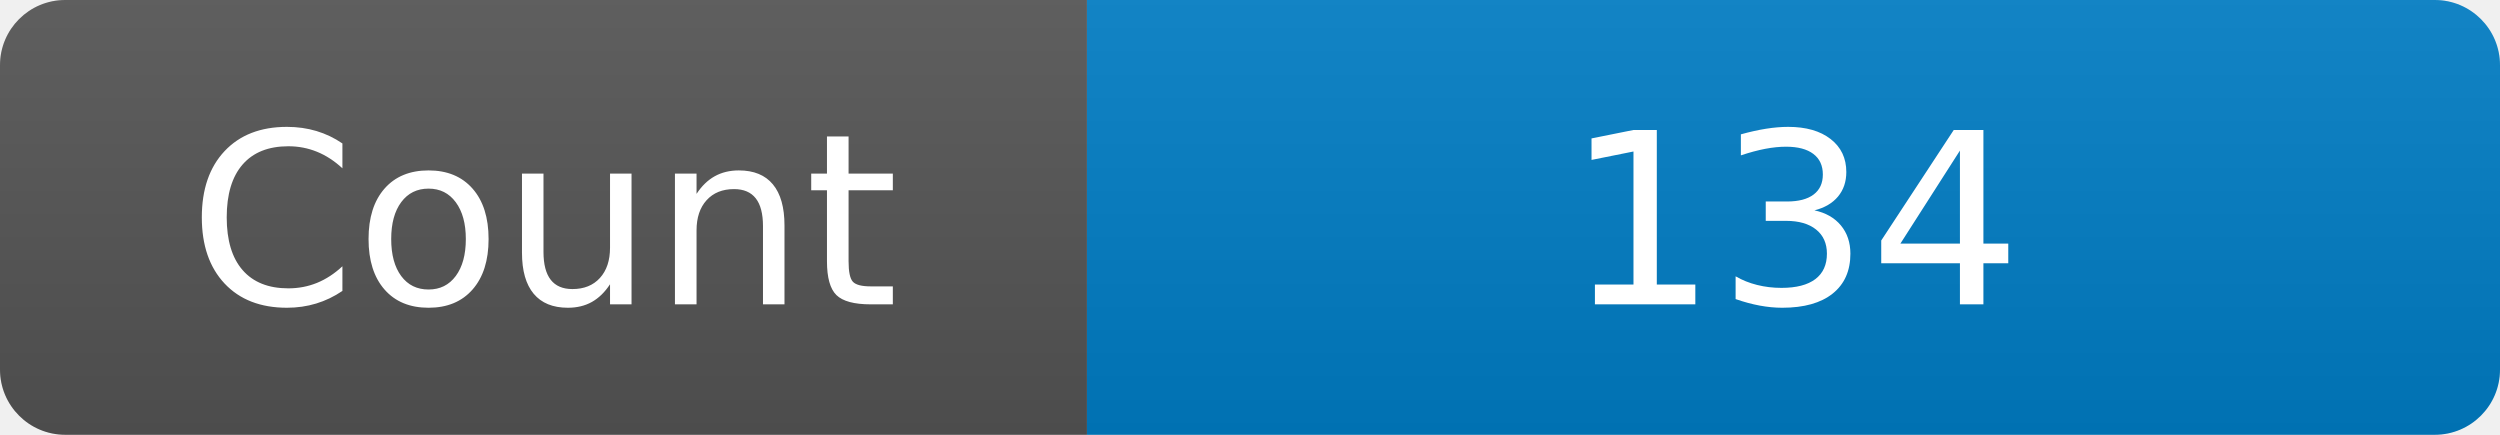
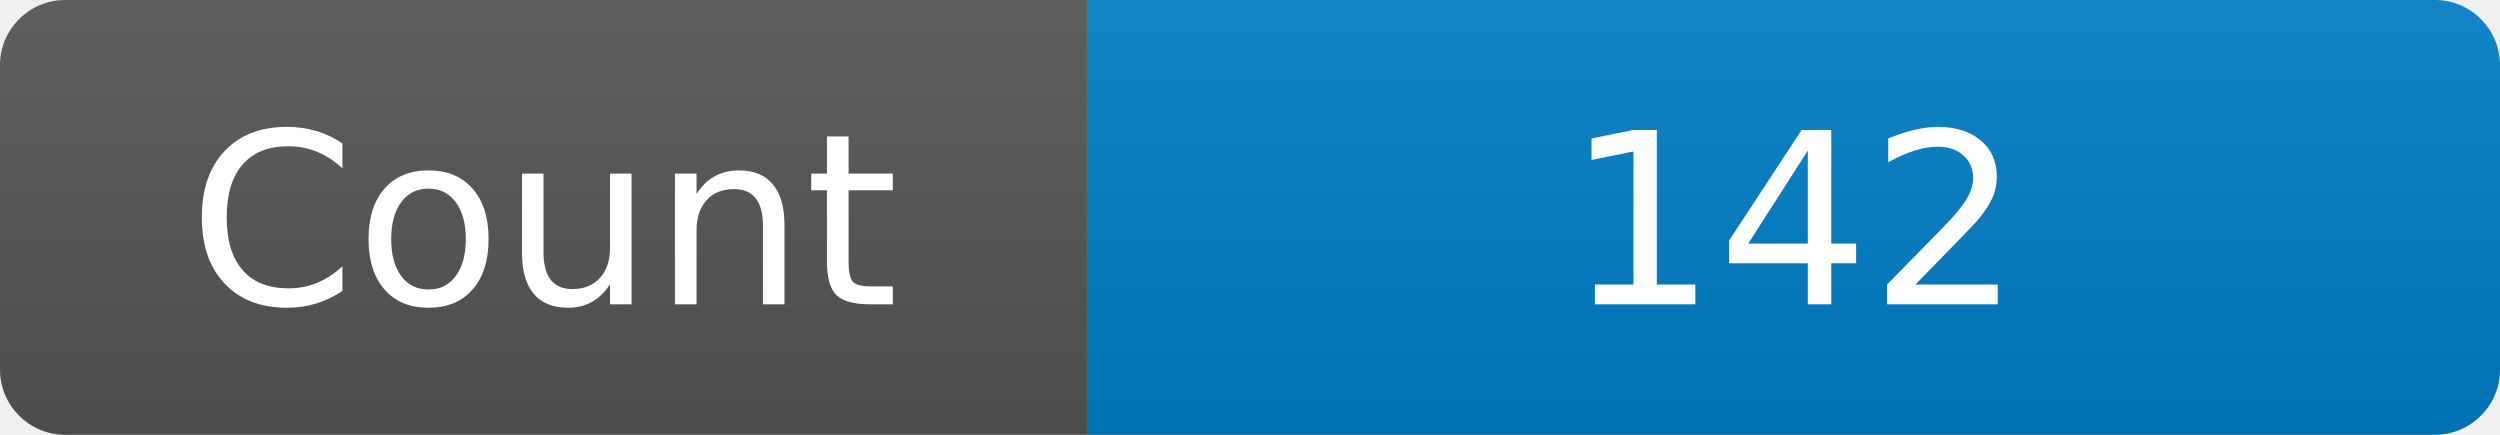
<svg xmlns="http://www.w3.org/2000/svg" width="115" height="20" role="img" aria-label="Maintained?: yes">
  <linearGradient id="s" x2="0" y2="100%">
    <stop offset="0" stop-color="#bbb" stop-opacity=".1" />
    <stop offset="1" stop-opacity=".1" />
  </linearGradient>
  <clipPath id="r">
    <rect width="115" height="20" rx="3" fill="#fff" />
  </clipPath>
  <g clip-path="url(#r)">
    <rect width="50" height="20" fill="#555" />
    <rect x="50" width="160" height="20" fill="#007ec6" />
    <rect width="115" height="20" fill="url(#s)" />
  </g>
  <g fill="#fff" text-anchor="middle" font-family="Verdana,Geneva,DejaVu Sans,sans-serif" font-size="110">
    <text x="250" y="140" transform="scale(.1)" fill="#fff">Count</text>
-     <text x="825" y="140" transform="scale(.1)" fill="#fff">134</text>
+     <text x="825" y="140" transform="scale(.1)" fill="#fff">142</text>
  </g>
</svg>
